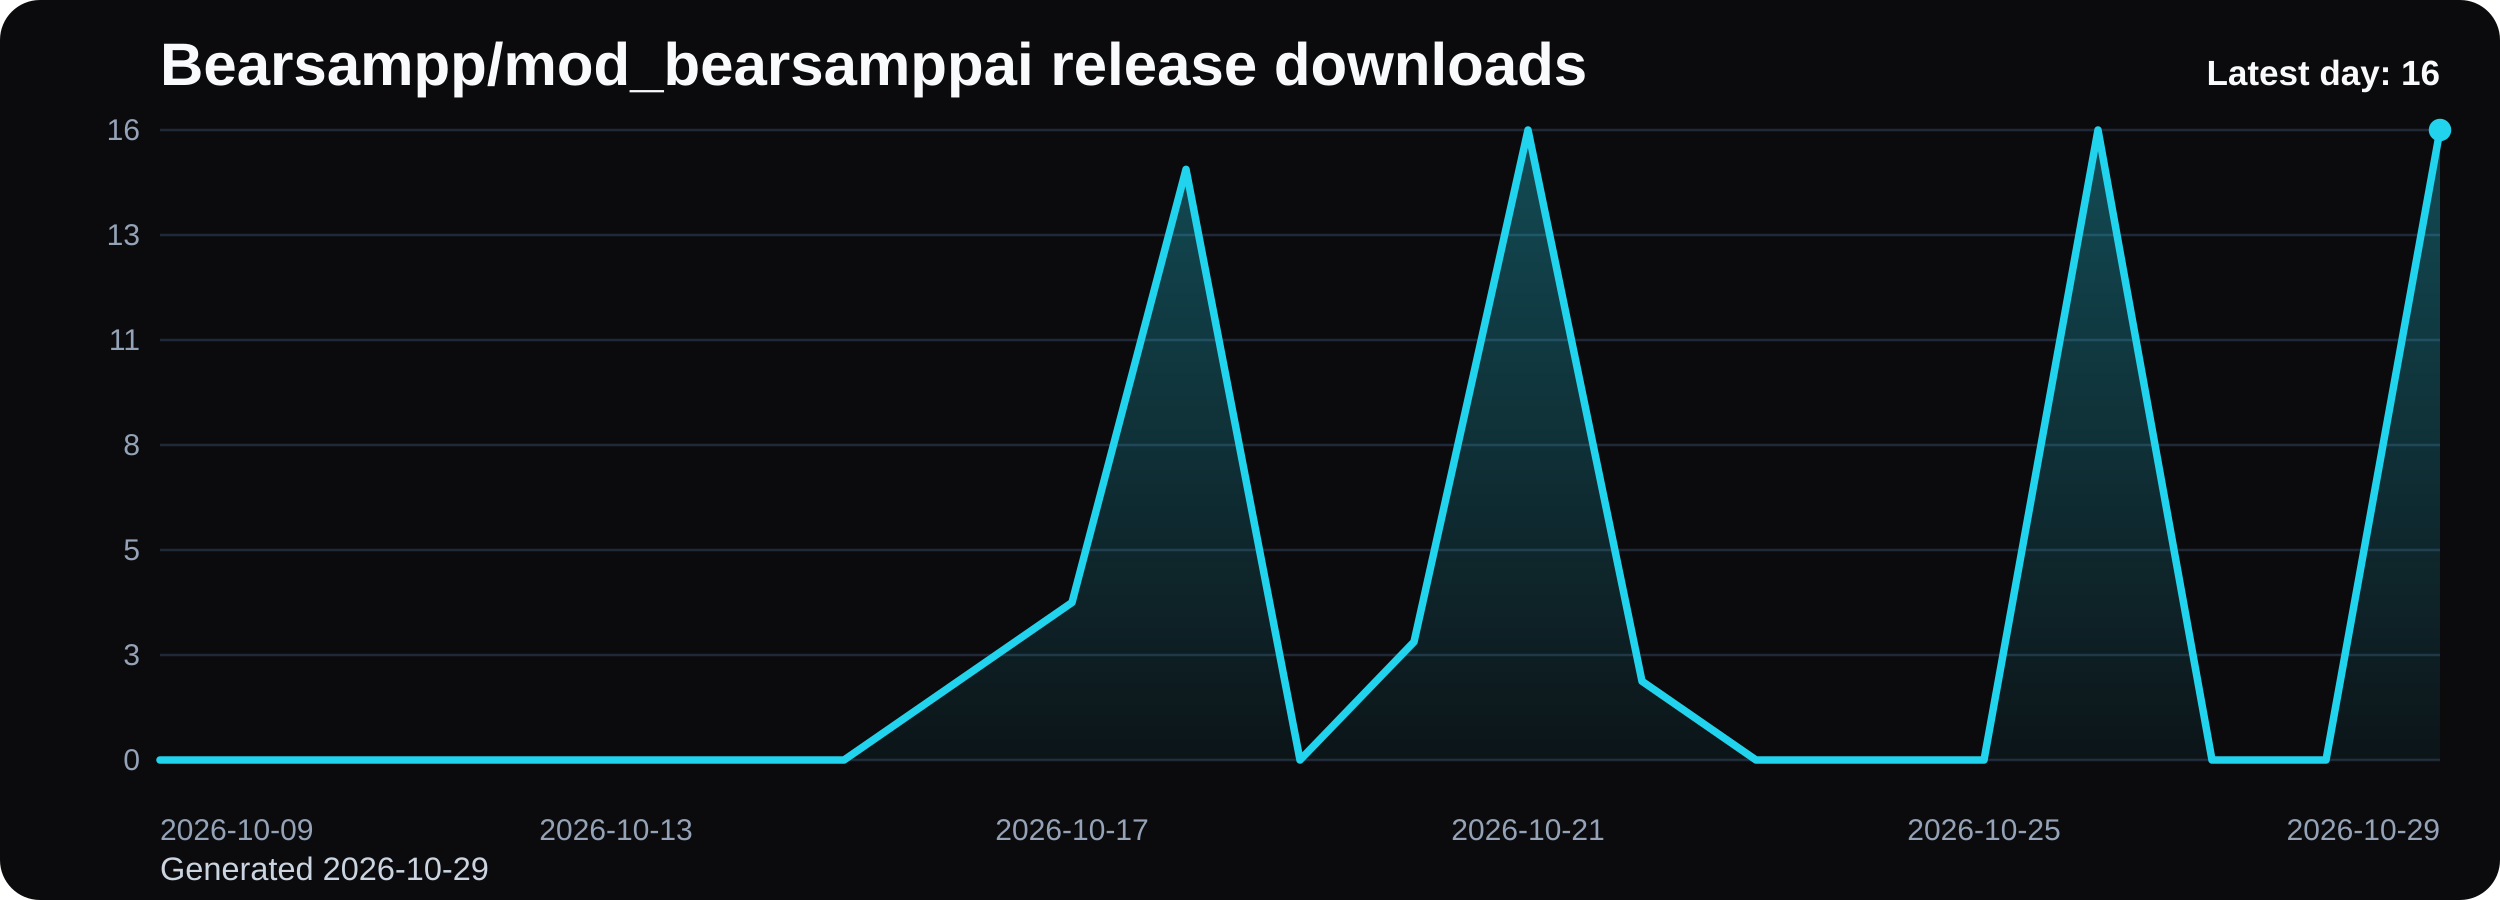
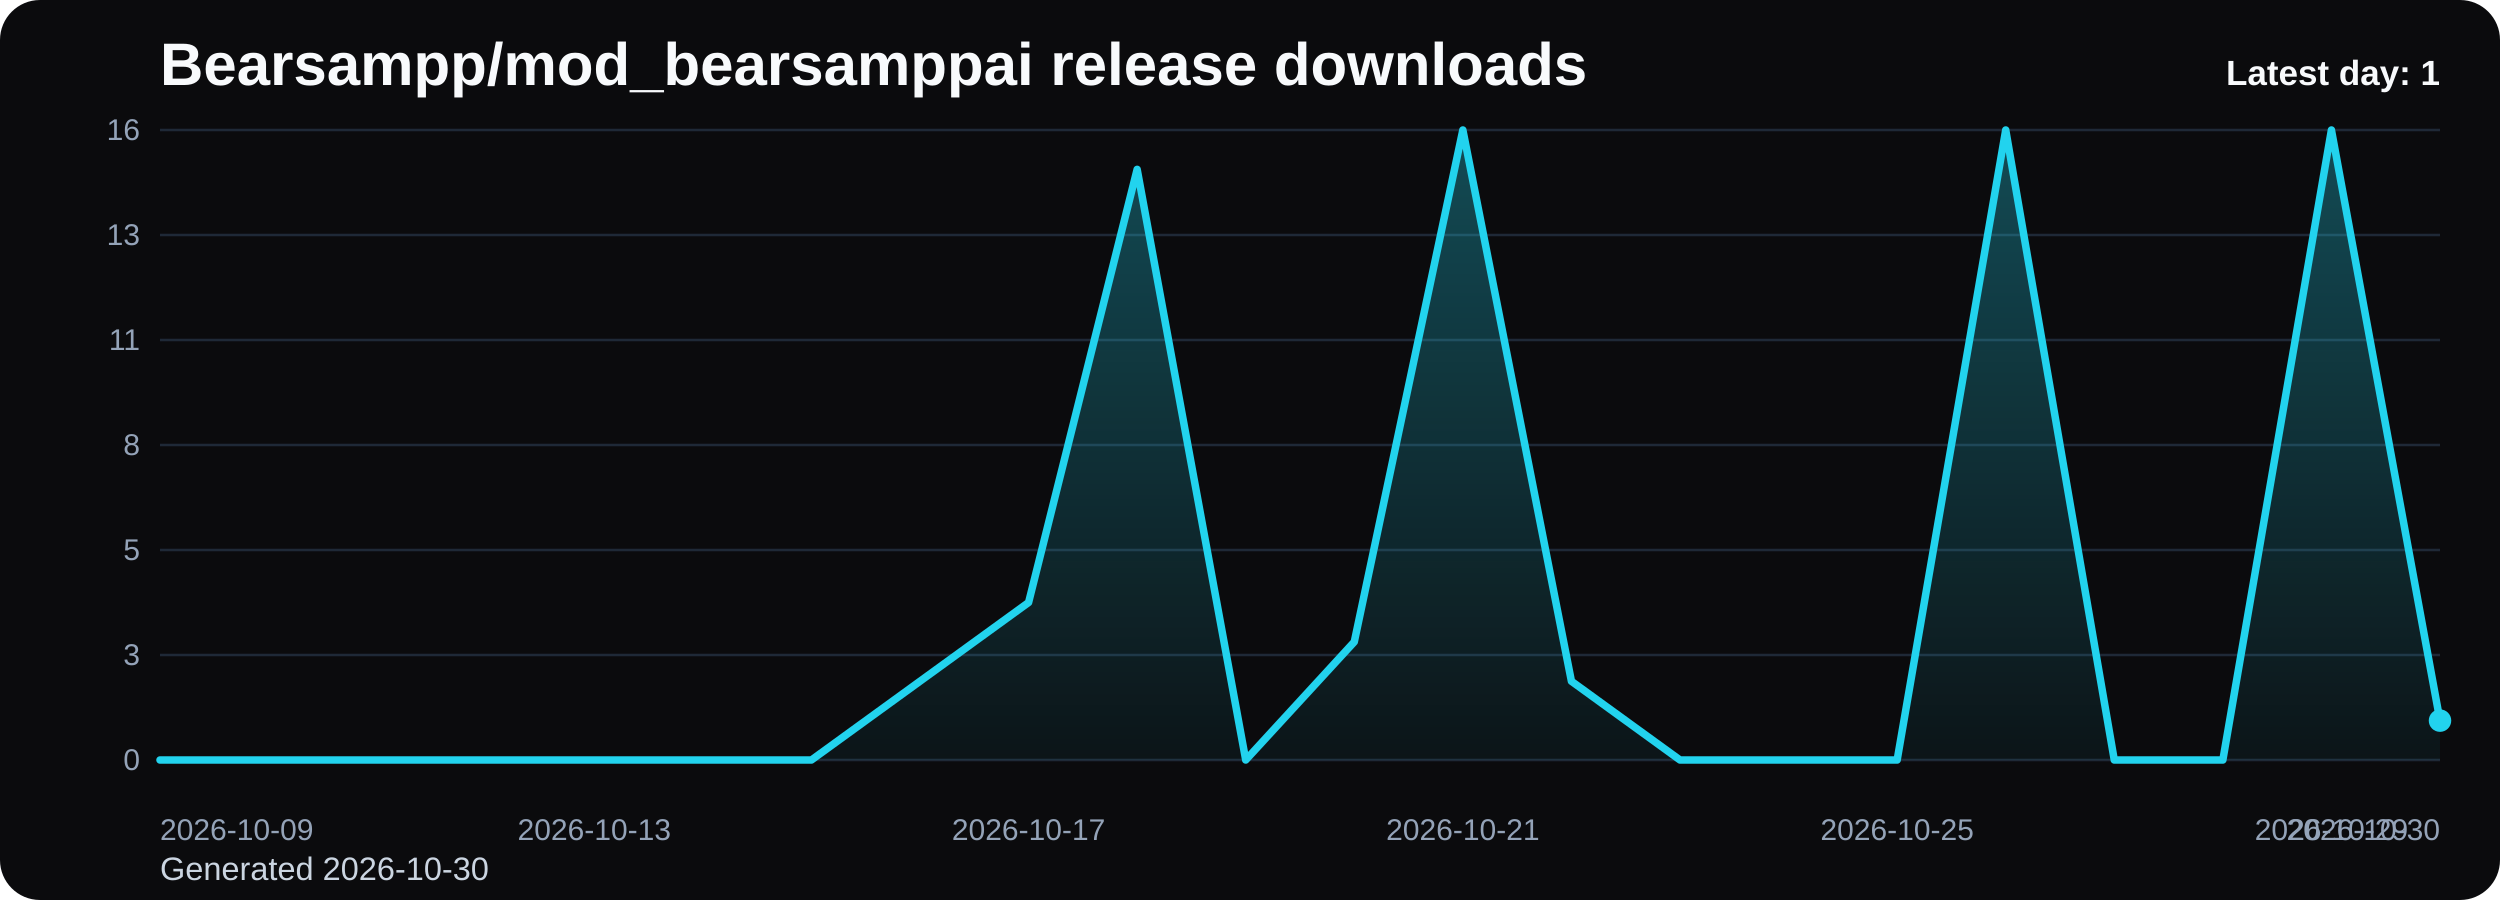
<svg xmlns="http://www.w3.org/2000/svg" viewBox="0 0 1000 360" role="img" aria-label="Bearsampp/mod_bearsamppai release downloads chart">
  <defs>
    <linearGradient id="fill-daily-black" x1="0" y1="0" x2="0" y2="1">
      <stop offset="0%" stop-color="#22d3ee" stop-opacity="0.32" />
      <stop offset="100%" stop-color="#22d3ee" stop-opacity="0.05" />
    </linearGradient>
    <style>
      .bg { fill: #0b0b0d; }
      .title { font: 700 24px Arial, sans-serif; fill: #f8fafc; }
      .sub { font: 400 13px Arial, sans-serif; fill: #cbd5e1; }
      .grid { stroke: #1f2937; stroke-width: 1; }
      .axis { font: 400 12px Arial, sans-serif; fill: #94a3b8; }
      .line { fill: none; stroke: #22d3ee; stroke-width: 3; stroke-linecap: round; stroke-linejoin: round; }
      .dot { fill: #22d3ee; }
      .value { font: 600 11px Arial, sans-serif; fill: #cbd5e1; }
      .latest { font: 700 14px Arial, sans-serif; fill: #f8fafc; }
    </style>
  </defs>
  <rect class="bg" x="0" y="0" width="1000" height="360" rx="16" />
  <text class="title" x="64" y="34">Bearsampp/mod_bearsamppai release downloads</text>
-   <text class="sub" x="64" y="352">Generated 2026-10-29</text>
+   <text class="sub" x="64" y="352">Generated 2026-10-30</text>
  <line x1="64" y1="52.00" x2="976" y2="52.00" class="grid" />
  <text x="56" y="56.00" text-anchor="end" class="axis">16</text>
  <line x1="64" y1="94.00" x2="976" y2="94.00" class="grid" />
  <text x="56" y="98.00" text-anchor="end" class="axis">13</text>
  <line x1="64" y1="136.00" x2="976" y2="136.00" class="grid" />
  <text x="56" y="140.00" text-anchor="end" class="axis">11</text>
  <line x1="64" y1="178.00" x2="976" y2="178.00" class="grid" />
  <text x="56" y="182.00" text-anchor="end" class="axis">8</text>
  <line x1="64" y1="220.00" x2="976" y2="220.00" class="grid" />
  <text x="56" y="224.00" text-anchor="end" class="axis">5</text>
  <line x1="64" y1="262.00" x2="976" y2="262.00" class="grid" />
  <text x="56" y="266.00" text-anchor="end" class="axis">3</text>
  <line x1="64" y1="304.00" x2="976" y2="304.00" class="grid" />
  <text x="56" y="308.00" text-anchor="end" class="axis">0</text>
-   <path d="M 64.00 304 L 64.00 304.00 L 109.60 304.00 L 155.20 304.00 L 200.80 304.00 L 246.40 304.00 L 292.00 304.00 L 337.60 304.00 L 383.20 272.50 L 428.80 241.00 L 474.40 67.75 L 520.00 304.00 L 565.60 256.75 L 611.20 52.00 L 656.80 272.50 L 702.40 304.00 L 748.00 304.00 L 793.60 304.00 L 839.20 52.00 L 884.80 304.00 L 930.40 304.00 L 976.00 52.00 L 976.00 304 Z" fill="url(#fill-daily-black)" />
-   <polyline class="line" points="64.00,304.00 109.60,304.00 155.20,304.00 200.80,304.00 246.40,304.00 292.00,304.00 337.60,304.00 383.20,272.50 428.80,241.00 474.40,67.75 520.00,304.00 565.60,256.75 611.20,52.00 656.80,272.50 702.40,304.00 748.00,304.00 793.60,304.00 839.20,52.00 884.80,304.00 930.40,304.00 976.00,52.00" />
-   <circle class="dot" cx="976.00" cy="52.00" r="4.5" />
+   <path d="M 64.00 304 L 64.00 304.00 L 107.43 304.00 L 150.86 304.00 L 194.29 304.00 L 237.71 304.00 L 281.14 304.00 L 324.57 304.00 L 368.00 272.50 L 411.43 241.00 L 454.86 67.75 L 498.29 304.00 L 541.71 256.75 L 585.14 52.00 L 628.57 272.50 L 672.00 304.00 L 715.43 304.00 L 758.86 304.00 L 802.29 52.00 L 845.71 304.00 L 889.14 304.00 L 932.57 52.00 L 976.00 288.25 L 976.00 304 Z" fill="url(#fill-daily-black)" />
+   <polyline class="line" points="64.00,304.00 107.43,304.00 150.86,304.00 194.29,304.00 237.71,304.00 281.14,304.00 324.57,304.00 368.00,272.50 411.43,241.00 454.86,67.75 498.29,304.00 541.71,256.75 585.14,52.00 628.57,272.50 672.00,304.00 715.43,304.00 758.86,304.00 802.29,52.00 845.71,304.00 889.14,304.00 932.57,52.00 976.00,288.25" />
+   <circle class="dot" cx="976.00" cy="288.25" r="4.5" />
  <text class="axis" x="64.00" y="336" text-anchor="start">2026-10-09</text>
-   <text class="axis" x="246.40" y="336" text-anchor="middle">2026-10-13</text>
-   <text class="axis" x="428.80" y="336" text-anchor="middle">2026-10-17</text>
-   <text class="axis" x="611.20" y="336" text-anchor="middle">2026-10-21</text>
-   <text class="axis" x="793.60" y="336" text-anchor="middle">2026-10-25</text>
-   <text class="axis" x="976.00" y="336" text-anchor="end">2026-10-29</text>
-   <text class="latest" x="976" y="34" text-anchor="end">Latest day: 16</text>
+   <text class="axis" x="237.71" y="336" text-anchor="middle">2026-10-13</text>
+   <text class="axis" x="411.43" y="336" text-anchor="middle">2026-10-17</text>
+   <text class="axis" x="585.14" y="336" text-anchor="middle">2026-10-21</text>
+   <text class="axis" x="758.86" y="336" text-anchor="middle">2026-10-25</text>
+   <text class="axis" x="932.57" y="336" text-anchor="middle">2026-10-29</text>
+   <text class="axis" x="976.00" y="336" text-anchor="end">2026-10-30</text>
+   <text class="latest" x="976" y="34" text-anchor="end">Latest day: 1</text>
</svg>
